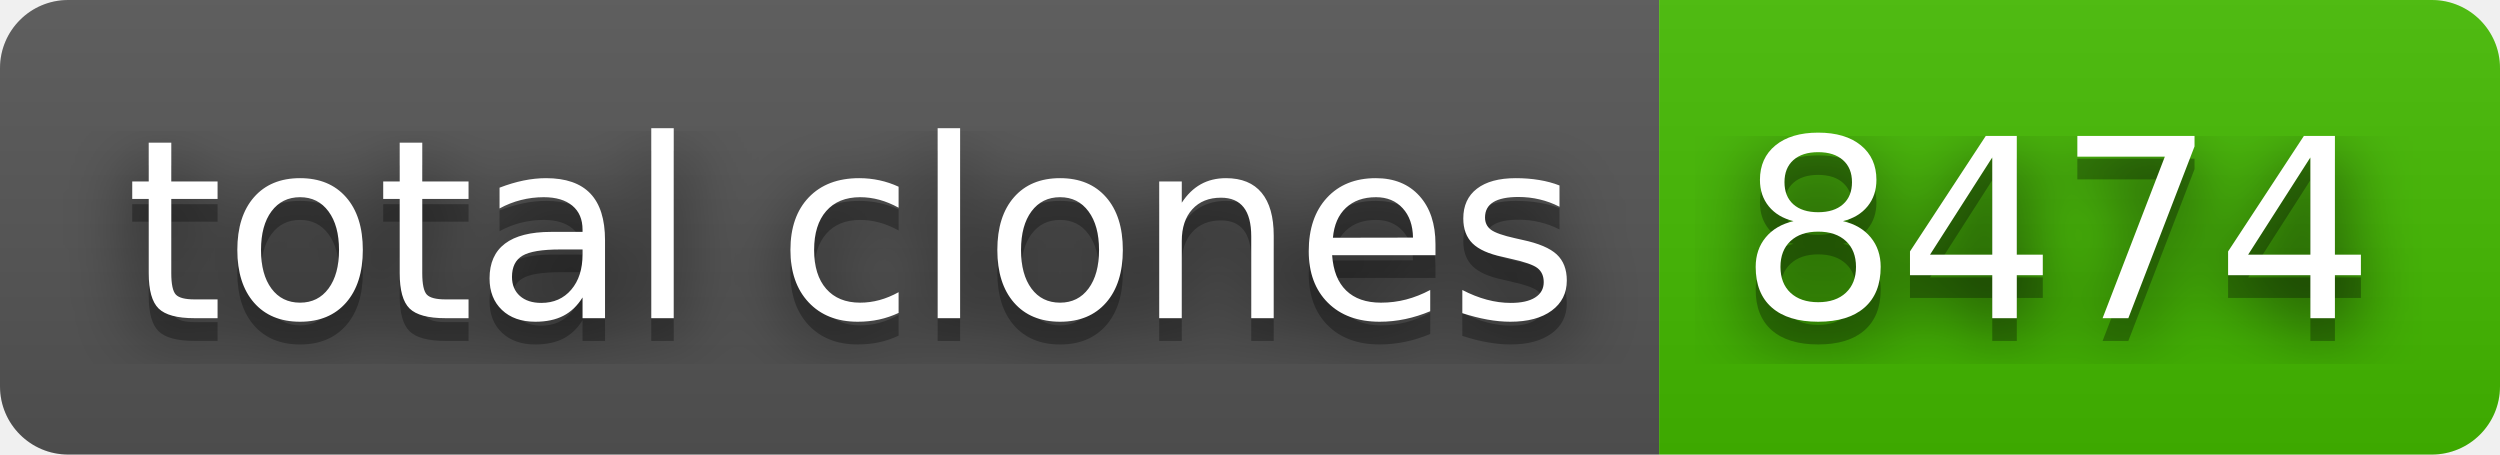
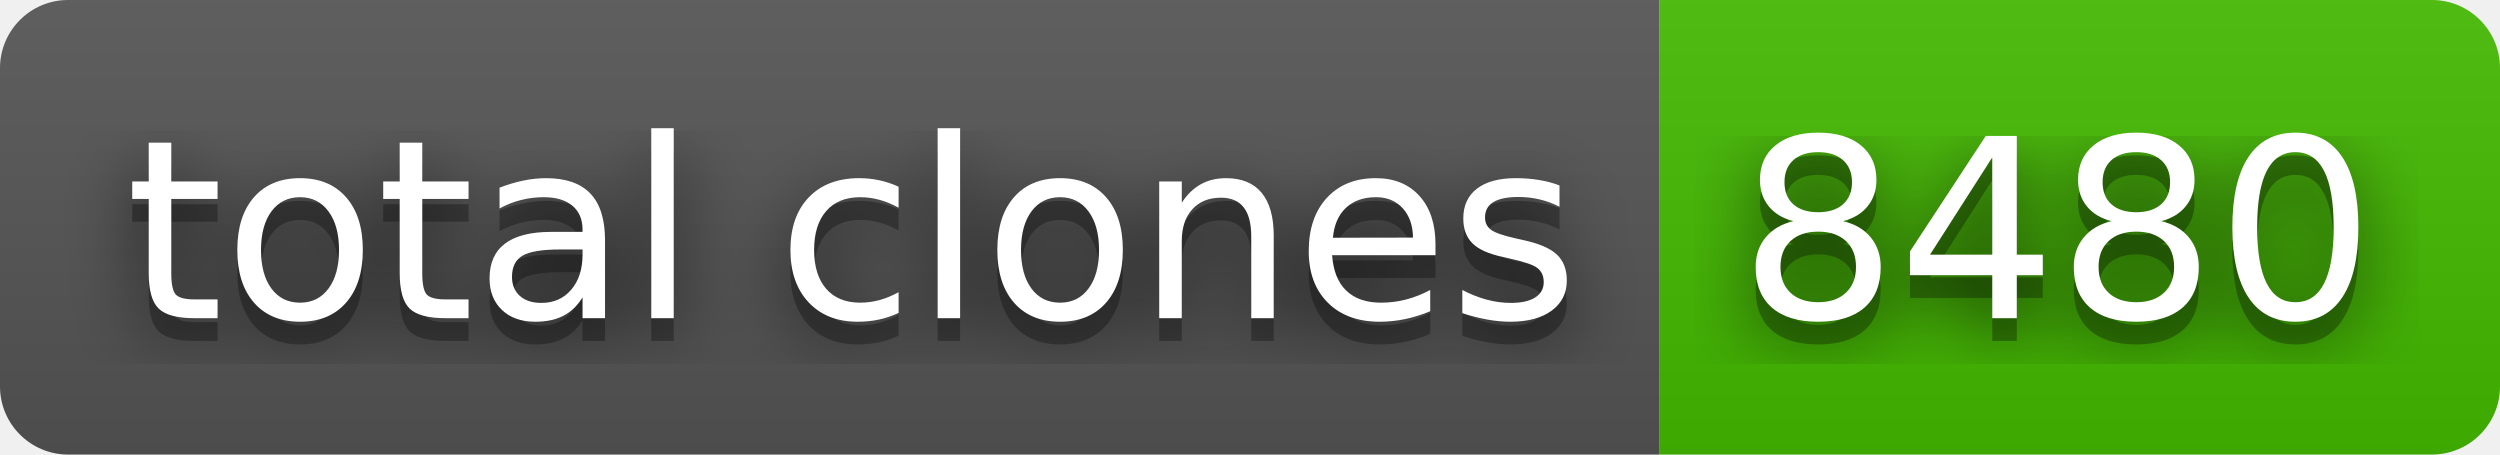
- <svg xmlns="http://www.w3.org/2000/svg" width="110" height="20" role="img" aria-label="total clones: 8474">
+ <svg xmlns="http://www.w3.org/2000/svg" width="110" height="20" role="img" aria-label="total clones: 8480">
  <filter id="blur">
    <feGaussianBlur stdDeviation="16" />
  </filter>
  <linearGradient id="s" x2="0" y2="100%">
    <stop offset="0" stop-color="#bbb" stop-opacity=".1" />
    <stop offset="1" stop-opacity=".1" />
  </linearGradient>
  <clipPath id="r">
    <rect width="110" height="20" rx="3" />
  </clipPath>
  <g clip-path="url(#r)">
    <rect width="73" height="20" fill="#555" />
    <rect x="73" width="37" height="20" fill="#4b0" />
    <rect width="110" height="20" fill="url(#s)" />
  </g>
  <g fill="#fff" text-anchor="middle" font-family="Verdana,Geneva,DejaVu Sans,sans-serif" text-rendering="geometricPrecision" font-size="110">
    <g transform="scale(.1)">
      <g aria-hidden="true" fill="#010101">
        <text x="375" y="150" fill-opacity=".8" filter="url(#blur)" textLength="630">total clones</text>
        <text x="375" y="150" fill-opacity=".3" textLength="630">total clones</text>
      </g>
      <text x="375" y="140" textLength="630">total clones</text>
    </g>
    <g transform="scale(.1)">
      <g aria-hidden="true" fill="#010101">
-         <text x="905" y="150" fill-opacity=".8" filter="url(#blur)" textLength="270">8474</text>
-         <text x="905" y="150" fill-opacity=".3" textLength="270">8474</text>
+         <text x="905" y="150" fill-opacity=".8" filter="url(#blur)" textLength="270">8480</text>
+         <text x="905" y="150" fill-opacity=".3" textLength="270">8480</text>
      </g>
-       <text x="905" y="140" textLength="270">8474</text>
+       <text x="905" y="140" textLength="270">8480</text>
    </g>
  </g>
</svg>
